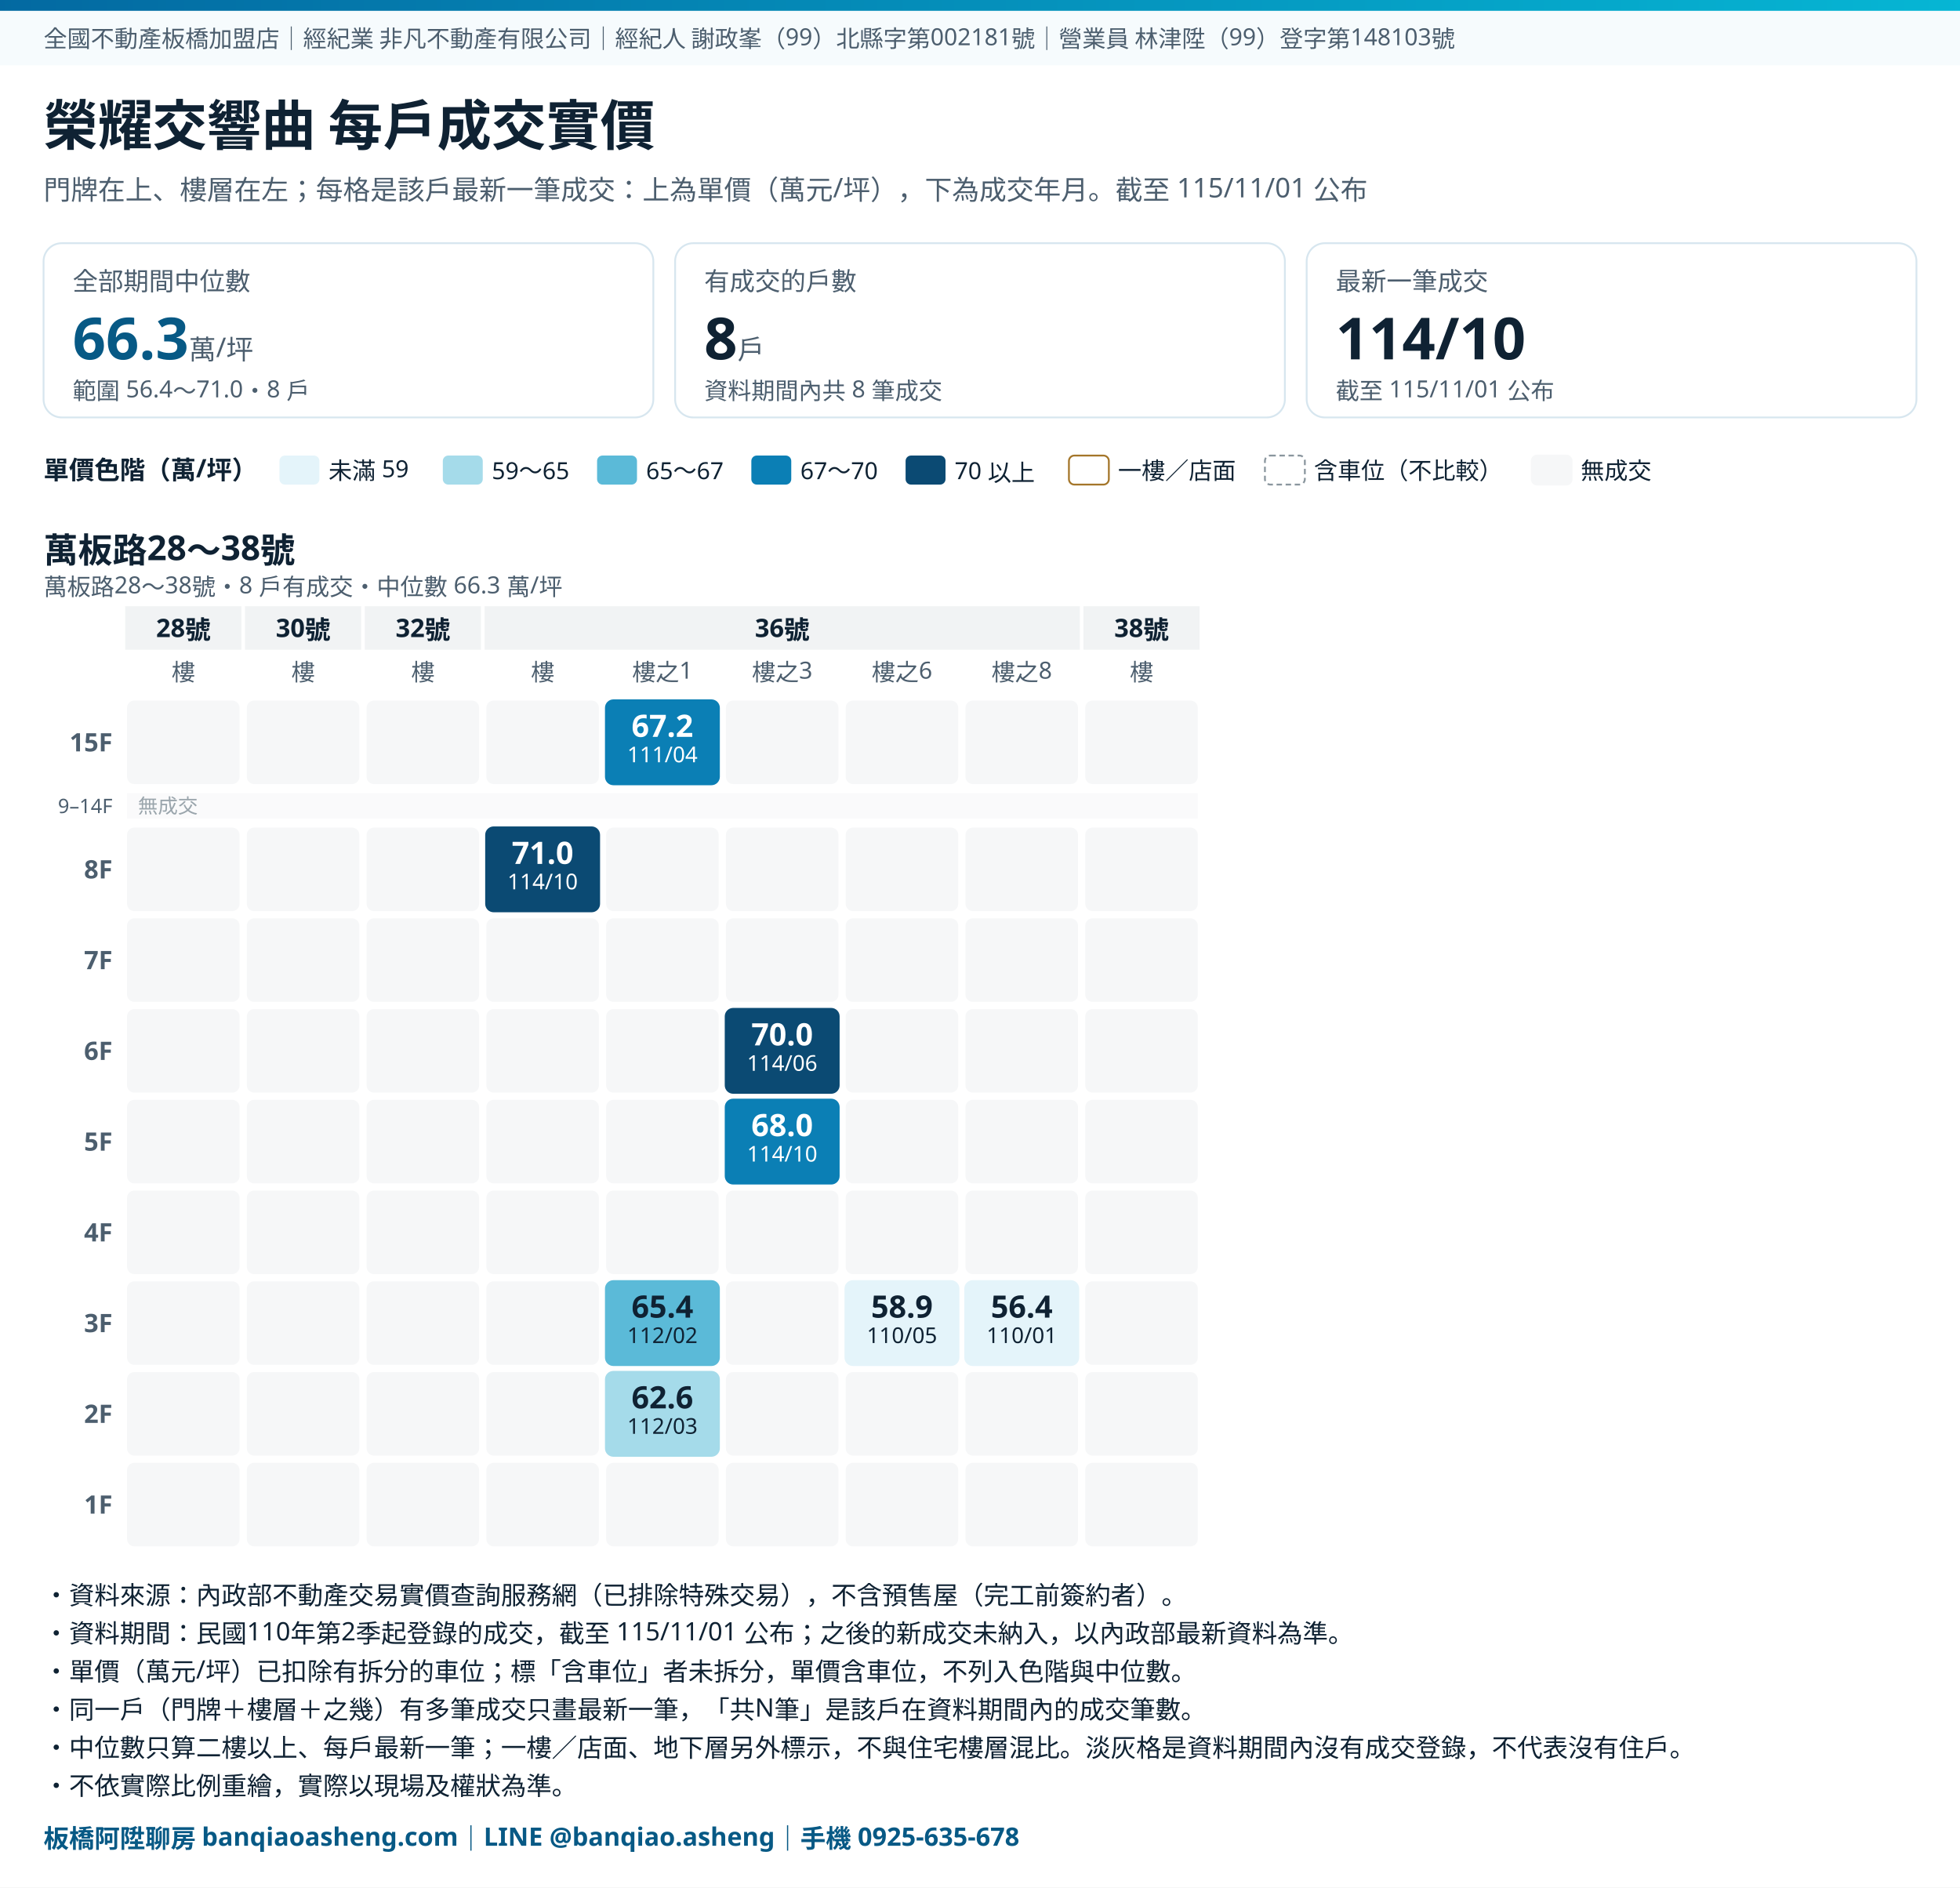
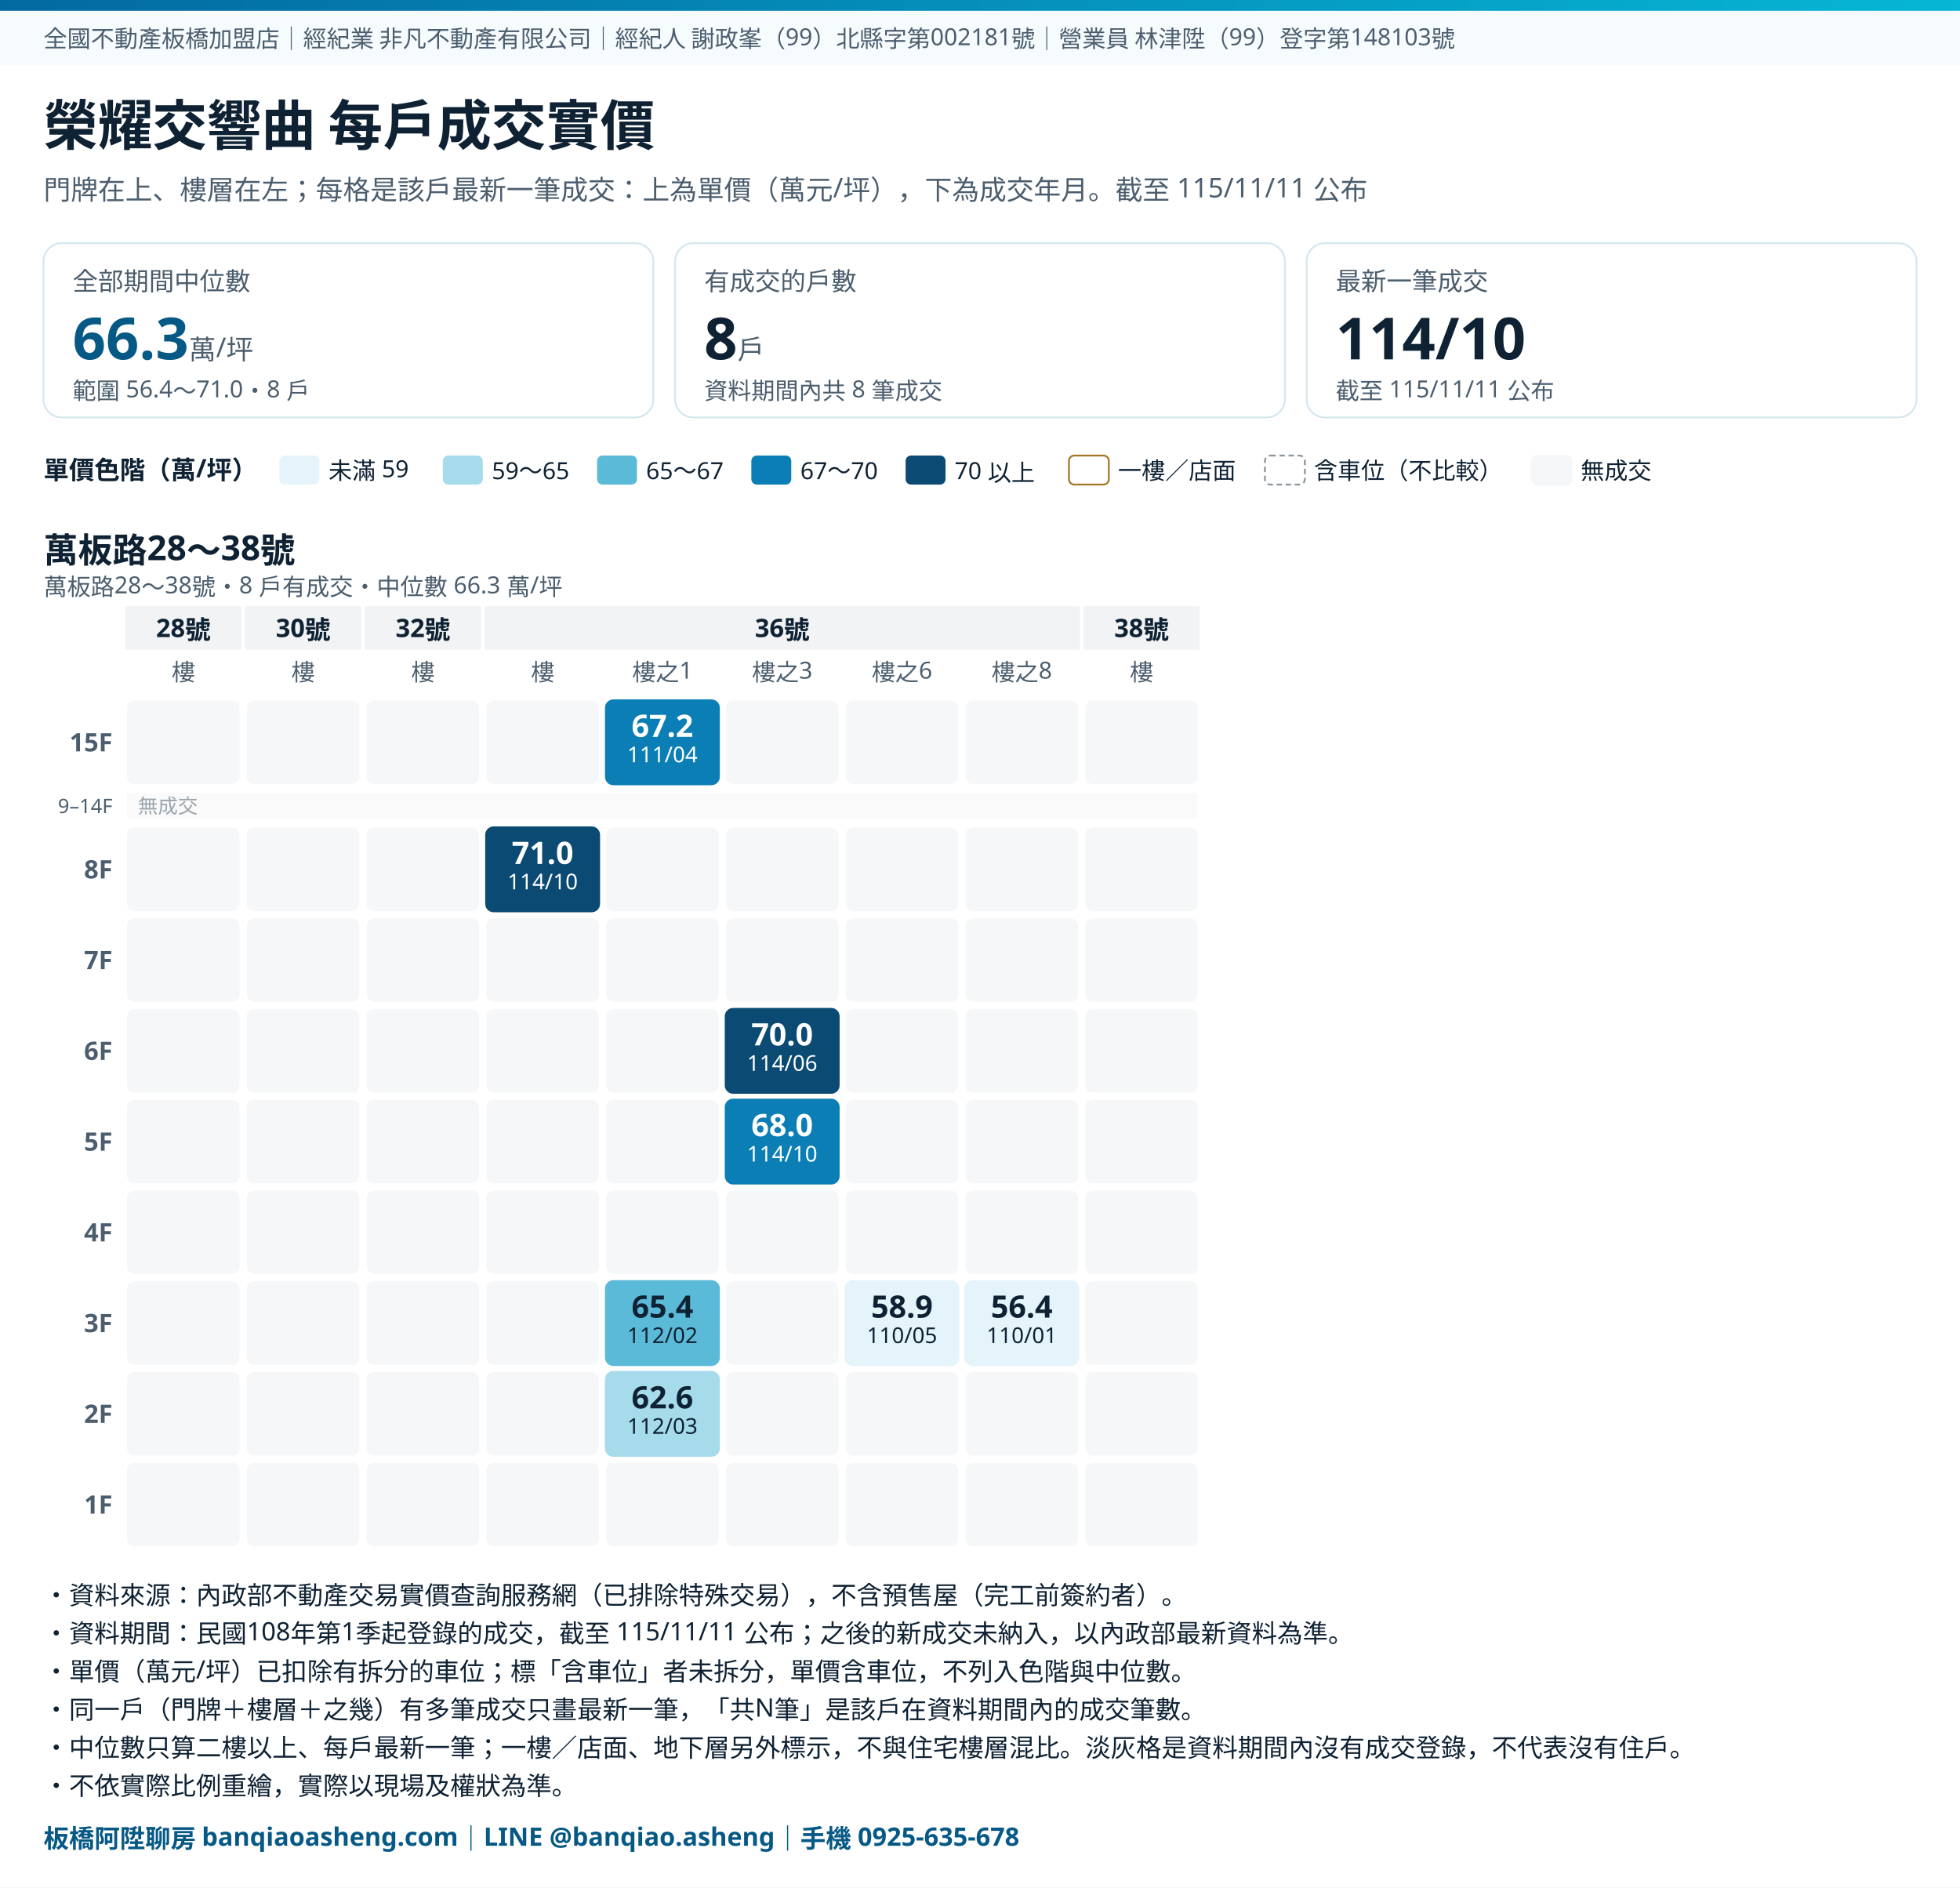
<svg xmlns="http://www.w3.org/2000/svg" viewBox="0 0 1080 1040" preserveAspectRatio="xMidYMin meet" style="width:100%;height:auto;max-width:1080px" font-family="Noto Sans TC, Microsoft JhengHei, PingFang TC, sans-serif">
  <rect width="100%" height="100%" fill="#FFFFFF" />
  <defs>
    <linearGradient id="band" x1="0" x2="1" y1="0" y2="0">
      <stop offset="0" stop-color="#0369A1" />
      <stop offset="1" stop-color="#06B6D4" />
    </linearGradient>
  </defs>
  <rect x="0" y="0" width="1080" height="6" fill="url(#band)" />
  <rect x="0" y="6" width="1080" height="30" fill="#F6FBFD" />
  <text x="24" y="26" font-size="13" fill="#4C5E6E">全國不動產板橋加盟店｜經紀業 非凡不動產有限公司｜經紀人 謝政峯（99）北縣字第002181號｜營業員 林津陞（99）登字第148103號</text>
  <text x="24" y="80" font-size="30" font-weight="700" fill="#0F2233">榮耀交響曲 每戶成交實價</text>
-   <text x="24" y="110" font-size="15" fill="#4C5E6E">門牌在上、樓層在左；每格是該戶最新一筆成交：上為單價（萬元/坪），下為成交年月。截至 115/11/01 公布</text>
+   <text x="24" y="110" font-size="15" fill="#4C5E6E">門牌在上、樓層在左；每格是該戶最新一筆成交：上為單價（萬元/坪），下為成交年月。截至 115/11/11 公布</text>
  <rect x="24.0" y="134" width="336.0" height="96" rx="10" fill="#FFFFFF" stroke="#D7E6EF" />
  <text x="40.0" y="160" font-size="14" fill="#4C5E6E">全部期間中位數</text>
  <text x="40.0" y="198" font-size="32" font-weight="700" fill="#075985">66.3<tspan font-size="15" font-weight="400" fill="#4C5E6E"> 萬/坪</tspan>
  </text>
  <text x="40.0" y="220" font-size="13" fill="#4C5E6E">範圍 56.4～71.0・8 戶</text>
  <rect x="372.0" y="134" width="336.0" height="96" rx="10" fill="#FFFFFF" stroke="#D7E6EF" />
  <text x="388.0" y="160" font-size="14" fill="#4C5E6E">有成交的戶數</text>
  <text x="388.0" y="198" font-size="32" font-weight="700" fill="#0F2233">8<tspan font-size="15" font-weight="400" fill="#4C5E6E"> 戶</tspan>
  </text>
  <text x="388.0" y="220" font-size="13" fill="#4C5E6E">資料期間內共 8 筆成交</text>
  <rect x="720.0" y="134" width="336.0" height="96" rx="10" fill="#FFFFFF" stroke="#D7E6EF" />
  <text x="736.0" y="160" font-size="14" fill="#4C5E6E">最新一筆成交</text>
  <text x="736.0" y="198" font-size="32" font-weight="700" fill="#0F2233">114/10<tspan font-size="15" font-weight="400" fill="#4C5E6E"> </tspan>
  </text>
-   <text x="736.0" y="220" font-size="13" fill="#4C5E6E">截至 115/11/01 公布</text>
+   <text x="736.0" y="220" font-size="13" fill="#4C5E6E">截至 115/11/11 公布</text>
  <text x="24" y="264" font-size="14" font-weight="700" fill="#0F2233">單價色階（萬/坪）</text>
  <rect x="154" y="251" width="22" height="16" rx="3" fill="#E4F4FA" />
  <text x="181" y="264" font-size="13" fill="#0F2233">未滿 59</text>
  <rect x="244" y="251" width="22" height="16" rx="3" fill="#A5DBEA" />
  <text x="271" y="264" font-size="13" fill="#0F2233">59～65</text>
  <rect x="329" y="251" width="22" height="16" rx="3" fill="#5BBAD8" />
  <text x="356" y="264" font-size="13" fill="#0F2233">65～67</text>
  <rect x="414" y="251" width="22" height="16" rx="3" fill="#0B7FB5" />
  <text x="441" y="264" font-size="13" fill="#0F2233">67～70</text>
  <rect x="499" y="251" width="22" height="16" rx="3" fill="#0B4A73" />
  <text x="526" y="264" font-size="13" fill="#0F2233">70 以上</text>
  <rect x="589" y="251" width="22" height="16" rx="3" fill="#FFFFFF" stroke="#A4762A" />
  <text x="616" y="264" font-size="13" fill="#0F2233">一樓／店面</text>
  <rect x="697" y="251" width="22" height="16" rx="3" fill="#FFFFFF" stroke="#8A969E" stroke-dasharray="3 2" />
  <text x="724" y="264" font-size="13" fill="#0F2233">含車位（不比較）</text>
  <rect x="844" y="251" width="22" height="16" rx="3" fill="#F6F7F8" stroke="#F6F7F8" />
  <text x="871" y="264" font-size="13" fill="#0F2233">無成交</text>
  <text x="24" y="310" font-size="19" font-weight="700" fill="#0F2233">萬板路28～38號</text>
  <text x="24" y="328" font-size="13" fill="#4C5E6E">萬板路28～38號・8 戶有成交・中位數 66.3 萬/坪</text>
  <rect x="69" y="334" width="64" height="24" fill="#F1F3F4" />
  <text x="101" y="351" font-size="14" font-weight="700" fill="#0F2233" text-anchor="middle">28號</text>
  <rect x="135" y="334" width="64" height="24" fill="#F1F3F4" />
  <text x="167" y="351" font-size="14" font-weight="700" fill="#0F2233" text-anchor="middle">30號</text>
  <rect x="201" y="334" width="64" height="24" fill="#F1F3F4" />
  <text x="233" y="351" font-size="14" font-weight="700" fill="#0F2233" text-anchor="middle">32號</text>
  <rect x="267" y="334" width="328" height="24" fill="#F1F3F4" />
  <text x="431" y="351" font-size="14" font-weight="700" fill="#0F2233" text-anchor="middle">36號</text>
  <rect x="597" y="334" width="64" height="24" fill="#F1F3F4" />
  <text x="629" y="351" font-size="14" font-weight="700" fill="#0F2233" text-anchor="middle">38號</text>
  <text x="101" y="375" font-size="13" fill="#4C5E6E" text-anchor="middle">樓</text>
  <text x="167" y="375" font-size="13" fill="#4C5E6E" text-anchor="middle">樓</text>
  <text x="233" y="375" font-size="13" fill="#4C5E6E" text-anchor="middle">樓</text>
  <text x="299" y="375" font-size="13" fill="#4C5E6E" text-anchor="middle">樓</text>
  <text x="365" y="375" font-size="13" fill="#4C5E6E" text-anchor="middle">樓之1</text>
  <text x="431" y="375" font-size="13" fill="#4C5E6E" text-anchor="middle">樓之3</text>
  <text x="497" y="375" font-size="13" fill="#4C5E6E" text-anchor="middle">樓之6</text>
  <text x="563" y="375" font-size="13" fill="#4C5E6E" text-anchor="middle">樓之8</text>
  <text x="629" y="375" font-size="13" fill="#4C5E6E" text-anchor="middle">樓</text>
  <text x="62" y="414" font-size="14" font-weight="700" fill="#4C5E6E" text-anchor="end">15F</text>
  <rect x="70" y="386" width="62" height="46" rx="4" fill="#F6F7F8" />
  <rect x="136" y="386" width="62" height="46" rx="4" fill="#F6F7F8" />
  <rect x="202" y="386" width="62" height="46" rx="4" fill="#F6F7F8" />
  <rect x="268" y="386" width="62" height="46" rx="4" fill="#F6F7F8" />
  <rect x="334" y="386" width="62" height="46" rx="4" fill="#0B7FB5" stroke="#0B7FB5" stroke-width="1.3" />
  <text x="365" y="406" font-size="17" font-weight="700" fill="#FFFFFF" text-anchor="middle">67.2</text>
  <text x="365" y="420" font-size="12" fill="#FFFFFF" text-anchor="middle">111/04</text>
  <rect x="400" y="386" width="62" height="46" rx="4" fill="#F6F7F8" />
  <rect x="466" y="386" width="62" height="46" rx="4" fill="#F6F7F8" />
  <rect x="532" y="386" width="62" height="46" rx="4" fill="#F6F7F8" />
  <rect x="598" y="386" width="62" height="46" rx="4" fill="#F6F7F8" />
  <rect x="70" y="437" width="590" height="14" fill="#FAFAFB" />
  <text x="62" y="448" font-size="11" fill="#4C5E6E" text-anchor="end">9–14F</text>
  <text x="76" y="448" font-size="11" fill="#9AA5AC">無成交</text>
  <text x="62" y="484" font-size="14" font-weight="700" fill="#4C5E6E" text-anchor="end">8F</text>
  <rect x="70" y="456" width="62" height="46" rx="4" fill="#F6F7F8" />
  <rect x="136" y="456" width="62" height="46" rx="4" fill="#F6F7F8" />
  <rect x="202" y="456" width="62" height="46" rx="4" fill="#F6F7F8" />
  <rect x="268" y="456" width="62" height="46" rx="4" fill="#0B4A73" stroke="#0B4A73" stroke-width="1.3" />
  <text x="299" y="476" font-size="17" font-weight="700" fill="#FFFFFF" text-anchor="middle">71.0</text>
  <text x="299" y="490" font-size="12" fill="#FFFFFF" text-anchor="middle">114/10</text>
  <rect x="334" y="456" width="62" height="46" rx="4" fill="#F6F7F8" />
  <rect x="400" y="456" width="62" height="46" rx="4" fill="#F6F7F8" />
  <rect x="466" y="456" width="62" height="46" rx="4" fill="#F6F7F8" />
  <rect x="532" y="456" width="62" height="46" rx="4" fill="#F6F7F8" />
  <rect x="598" y="456" width="62" height="46" rx="4" fill="#F6F7F8" />
  <text x="62" y="534" font-size="14" font-weight="700" fill="#4C5E6E" text-anchor="end">7F</text>
  <rect x="70" y="506" width="62" height="46" rx="4" fill="#F6F7F8" />
  <rect x="136" y="506" width="62" height="46" rx="4" fill="#F6F7F8" />
  <rect x="202" y="506" width="62" height="46" rx="4" fill="#F6F7F8" />
  <rect x="268" y="506" width="62" height="46" rx="4" fill="#F6F7F8" />
  <rect x="334" y="506" width="62" height="46" rx="4" fill="#F6F7F8" />
  <rect x="400" y="506" width="62" height="46" rx="4" fill="#F6F7F8" />
  <rect x="466" y="506" width="62" height="46" rx="4" fill="#F6F7F8" />
  <rect x="532" y="506" width="62" height="46" rx="4" fill="#F6F7F8" />
  <rect x="598" y="506" width="62" height="46" rx="4" fill="#F6F7F8" />
  <text x="62" y="584" font-size="14" font-weight="700" fill="#4C5E6E" text-anchor="end">6F</text>
  <rect x="70" y="556" width="62" height="46" rx="4" fill="#F6F7F8" />
  <rect x="136" y="556" width="62" height="46" rx="4" fill="#F6F7F8" />
  <rect x="202" y="556" width="62" height="46" rx="4" fill="#F6F7F8" />
  <rect x="268" y="556" width="62" height="46" rx="4" fill="#F6F7F8" />
  <rect x="334" y="556" width="62" height="46" rx="4" fill="#F6F7F8" />
  <rect x="400" y="556" width="62" height="46" rx="4" fill="#0B4A73" stroke="#0B4A73" stroke-width="1.3" />
  <text x="431" y="576" font-size="17" font-weight="700" fill="#FFFFFF" text-anchor="middle">70.0</text>
  <text x="431" y="590" font-size="12" fill="#FFFFFF" text-anchor="middle">114/06</text>
  <rect x="466" y="556" width="62" height="46" rx="4" fill="#F6F7F8" />
  <rect x="532" y="556" width="62" height="46" rx="4" fill="#F6F7F8" />
  <rect x="598" y="556" width="62" height="46" rx="4" fill="#F6F7F8" />
  <text x="62" y="634" font-size="14" font-weight="700" fill="#4C5E6E" text-anchor="end">5F</text>
  <rect x="70" y="606" width="62" height="46" rx="4" fill="#F6F7F8" />
  <rect x="136" y="606" width="62" height="46" rx="4" fill="#F6F7F8" />
  <rect x="202" y="606" width="62" height="46" rx="4" fill="#F6F7F8" />
  <rect x="268" y="606" width="62" height="46" rx="4" fill="#F6F7F8" />
  <rect x="334" y="606" width="62" height="46" rx="4" fill="#F6F7F8" />
  <rect x="400" y="606" width="62" height="46" rx="4" fill="#0B7FB5" stroke="#0B7FB5" stroke-width="1.3" />
  <text x="431" y="626" font-size="17" font-weight="700" fill="#FFFFFF" text-anchor="middle">68.0</text>
  <text x="431" y="640" font-size="12" fill="#FFFFFF" text-anchor="middle">114/10</text>
  <rect x="466" y="606" width="62" height="46" rx="4" fill="#F6F7F8" />
  <rect x="532" y="606" width="62" height="46" rx="4" fill="#F6F7F8" />
  <rect x="598" y="606" width="62" height="46" rx="4" fill="#F6F7F8" />
  <text x="62" y="684" font-size="14" font-weight="700" fill="#4C5E6E" text-anchor="end">4F</text>
  <rect x="70" y="656" width="62" height="46" rx="4" fill="#F6F7F8" />
  <rect x="136" y="656" width="62" height="46" rx="4" fill="#F6F7F8" />
  <rect x="202" y="656" width="62" height="46" rx="4" fill="#F6F7F8" />
  <rect x="268" y="656" width="62" height="46" rx="4" fill="#F6F7F8" />
  <rect x="334" y="656" width="62" height="46" rx="4" fill="#F6F7F8" />
  <rect x="400" y="656" width="62" height="46" rx="4" fill="#F6F7F8" />
  <rect x="466" y="656" width="62" height="46" rx="4" fill="#F6F7F8" />
  <rect x="532" y="656" width="62" height="46" rx="4" fill="#F6F7F8" />
  <rect x="598" y="656" width="62" height="46" rx="4" fill="#F6F7F8" />
  <text x="62" y="734" font-size="14" font-weight="700" fill="#4C5E6E" text-anchor="end">3F</text>
  <rect x="70" y="706" width="62" height="46" rx="4" fill="#F6F7F8" />
  <rect x="136" y="706" width="62" height="46" rx="4" fill="#F6F7F8" />
  <rect x="202" y="706" width="62" height="46" rx="4" fill="#F6F7F8" />
  <rect x="268" y="706" width="62" height="46" rx="4" fill="#F6F7F8" />
  <rect x="334" y="706" width="62" height="46" rx="4" fill="#5BBAD8" stroke="#5BBAD8" stroke-width="1.3" />
  <text x="365" y="726" font-size="17" font-weight="700" fill="#0F2233" text-anchor="middle">65.4</text>
  <text x="365" y="740" font-size="12" fill="#0F2233" text-anchor="middle">112/02</text>
  <rect x="400" y="706" width="62" height="46" rx="4" fill="#F6F7F8" />
  <rect x="466" y="706" width="62" height="46" rx="4" fill="#E4F4FA" stroke="#E4F4FA" stroke-width="1.3" />
  <text x="497" y="726" font-size="17" font-weight="700" fill="#0F2233" text-anchor="middle">58.9</text>
  <text x="497" y="740" font-size="12" fill="#0F2233" text-anchor="middle">110/05</text>
  <rect x="532" y="706" width="62" height="46" rx="4" fill="#E4F4FA" stroke="#E4F4FA" stroke-width="1.3" />
  <text x="563" y="726" font-size="17" font-weight="700" fill="#0F2233" text-anchor="middle">56.4</text>
  <text x="563" y="740" font-size="12" fill="#0F2233" text-anchor="middle">110/01</text>
  <rect x="598" y="706" width="62" height="46" rx="4" fill="#F6F7F8" />
  <text x="62" y="784" font-size="14" font-weight="700" fill="#4C5E6E" text-anchor="end">2F</text>
  <rect x="70" y="756" width="62" height="46" rx="4" fill="#F6F7F8" />
  <rect x="136" y="756" width="62" height="46" rx="4" fill="#F6F7F8" />
  <rect x="202" y="756" width="62" height="46" rx="4" fill="#F6F7F8" />
  <rect x="268" y="756" width="62" height="46" rx="4" fill="#F6F7F8" />
  <rect x="334" y="756" width="62" height="46" rx="4" fill="#A5DBEA" stroke="#A5DBEA" stroke-width="1.3" />
  <text x="365" y="776" font-size="17" font-weight="700" fill="#0F2233" text-anchor="middle">62.6</text>
  <text x="365" y="790" font-size="12" fill="#0F2233" text-anchor="middle">112/03</text>
  <rect x="400" y="756" width="62" height="46" rx="4" fill="#F6F7F8" />
  <rect x="466" y="756" width="62" height="46" rx="4" fill="#F6F7F8" />
  <rect x="532" y="756" width="62" height="46" rx="4" fill="#F6F7F8" />
  <rect x="598" y="756" width="62" height="46" rx="4" fill="#F6F7F8" />
  <text x="62" y="834" font-size="14" font-weight="700" fill="#4C5E6E" text-anchor="end">1F</text>
  <rect x="70" y="806" width="62" height="46" rx="4" fill="#F6F7F8" />
  <rect x="136" y="806" width="62" height="46" rx="4" fill="#F6F7F8" />
  <rect x="202" y="806" width="62" height="46" rx="4" fill="#F6F7F8" />
  <rect x="268" y="806" width="62" height="46" rx="4" fill="#F6F7F8" />
  <rect x="334" y="806" width="62" height="46" rx="4" fill="#F6F7F8" />
  <rect x="400" y="806" width="62" height="46" rx="4" fill="#F6F7F8" />
  <rect x="466" y="806" width="62" height="46" rx="4" fill="#F6F7F8" />
  <rect x="532" y="806" width="62" height="46" rx="4" fill="#F6F7F8" />
  <rect x="598" y="806" width="62" height="46" rx="4" fill="#F6F7F8" />
  <text x="24" y="884" font-size="14" fill="#0F2233">・資料來源：內政部不動產交易實價查詢服務網（已排除特殊交易），不含預售屋（完工前簽約者）。</text>
-   <text x="24" y="905" font-size="14" fill="#0F2233">・資料期間：民國110年第2季起登錄的成交，截至 115/11/01 公布；之後的新成交未納入，以內政部最新資料為準。</text>
+   <text x="24" y="905" font-size="14" fill="#0F2233">・資料期間：民國108年第1季起登錄的成交，截至 115/11/11 公布；之後的新成交未納入，以內政部最新資料為準。</text>
  <text x="24" y="926" font-size="14" fill="#0F2233">・單價（萬元/坪）已扣除有拆分的車位；標「含車位」者未拆分，單價含車位，不列入色階與中位數。</text>
  <text x="24" y="947" font-size="14" fill="#0F2233">・同一戶（門牌＋樓層＋之幾）有多筆成交只畫最新一筆，「共N筆」是該戶在資料期間內的成交筆數。</text>
  <text x="24" y="968" font-size="14" fill="#0F2233">・中位數只算二樓以上、每戶最新一筆；一樓／店面、地下層另外標示，不與住宅樓層混比。淡灰格是資料期間內沒有成交登錄，不代表沒有住戶。</text>
  <text x="24" y="989" font-size="14" fill="#0F2233">・不依實際比例重繪，實際以現場及權狀為準。</text>
  <text x="24" y="1018" font-size="14" font-weight="700" fill="#075985">板橋阿陞聊房 banqiaoasheng.com｜LINE @banqiao.asheng｜手機 0925-635-678</text>
</svg>
